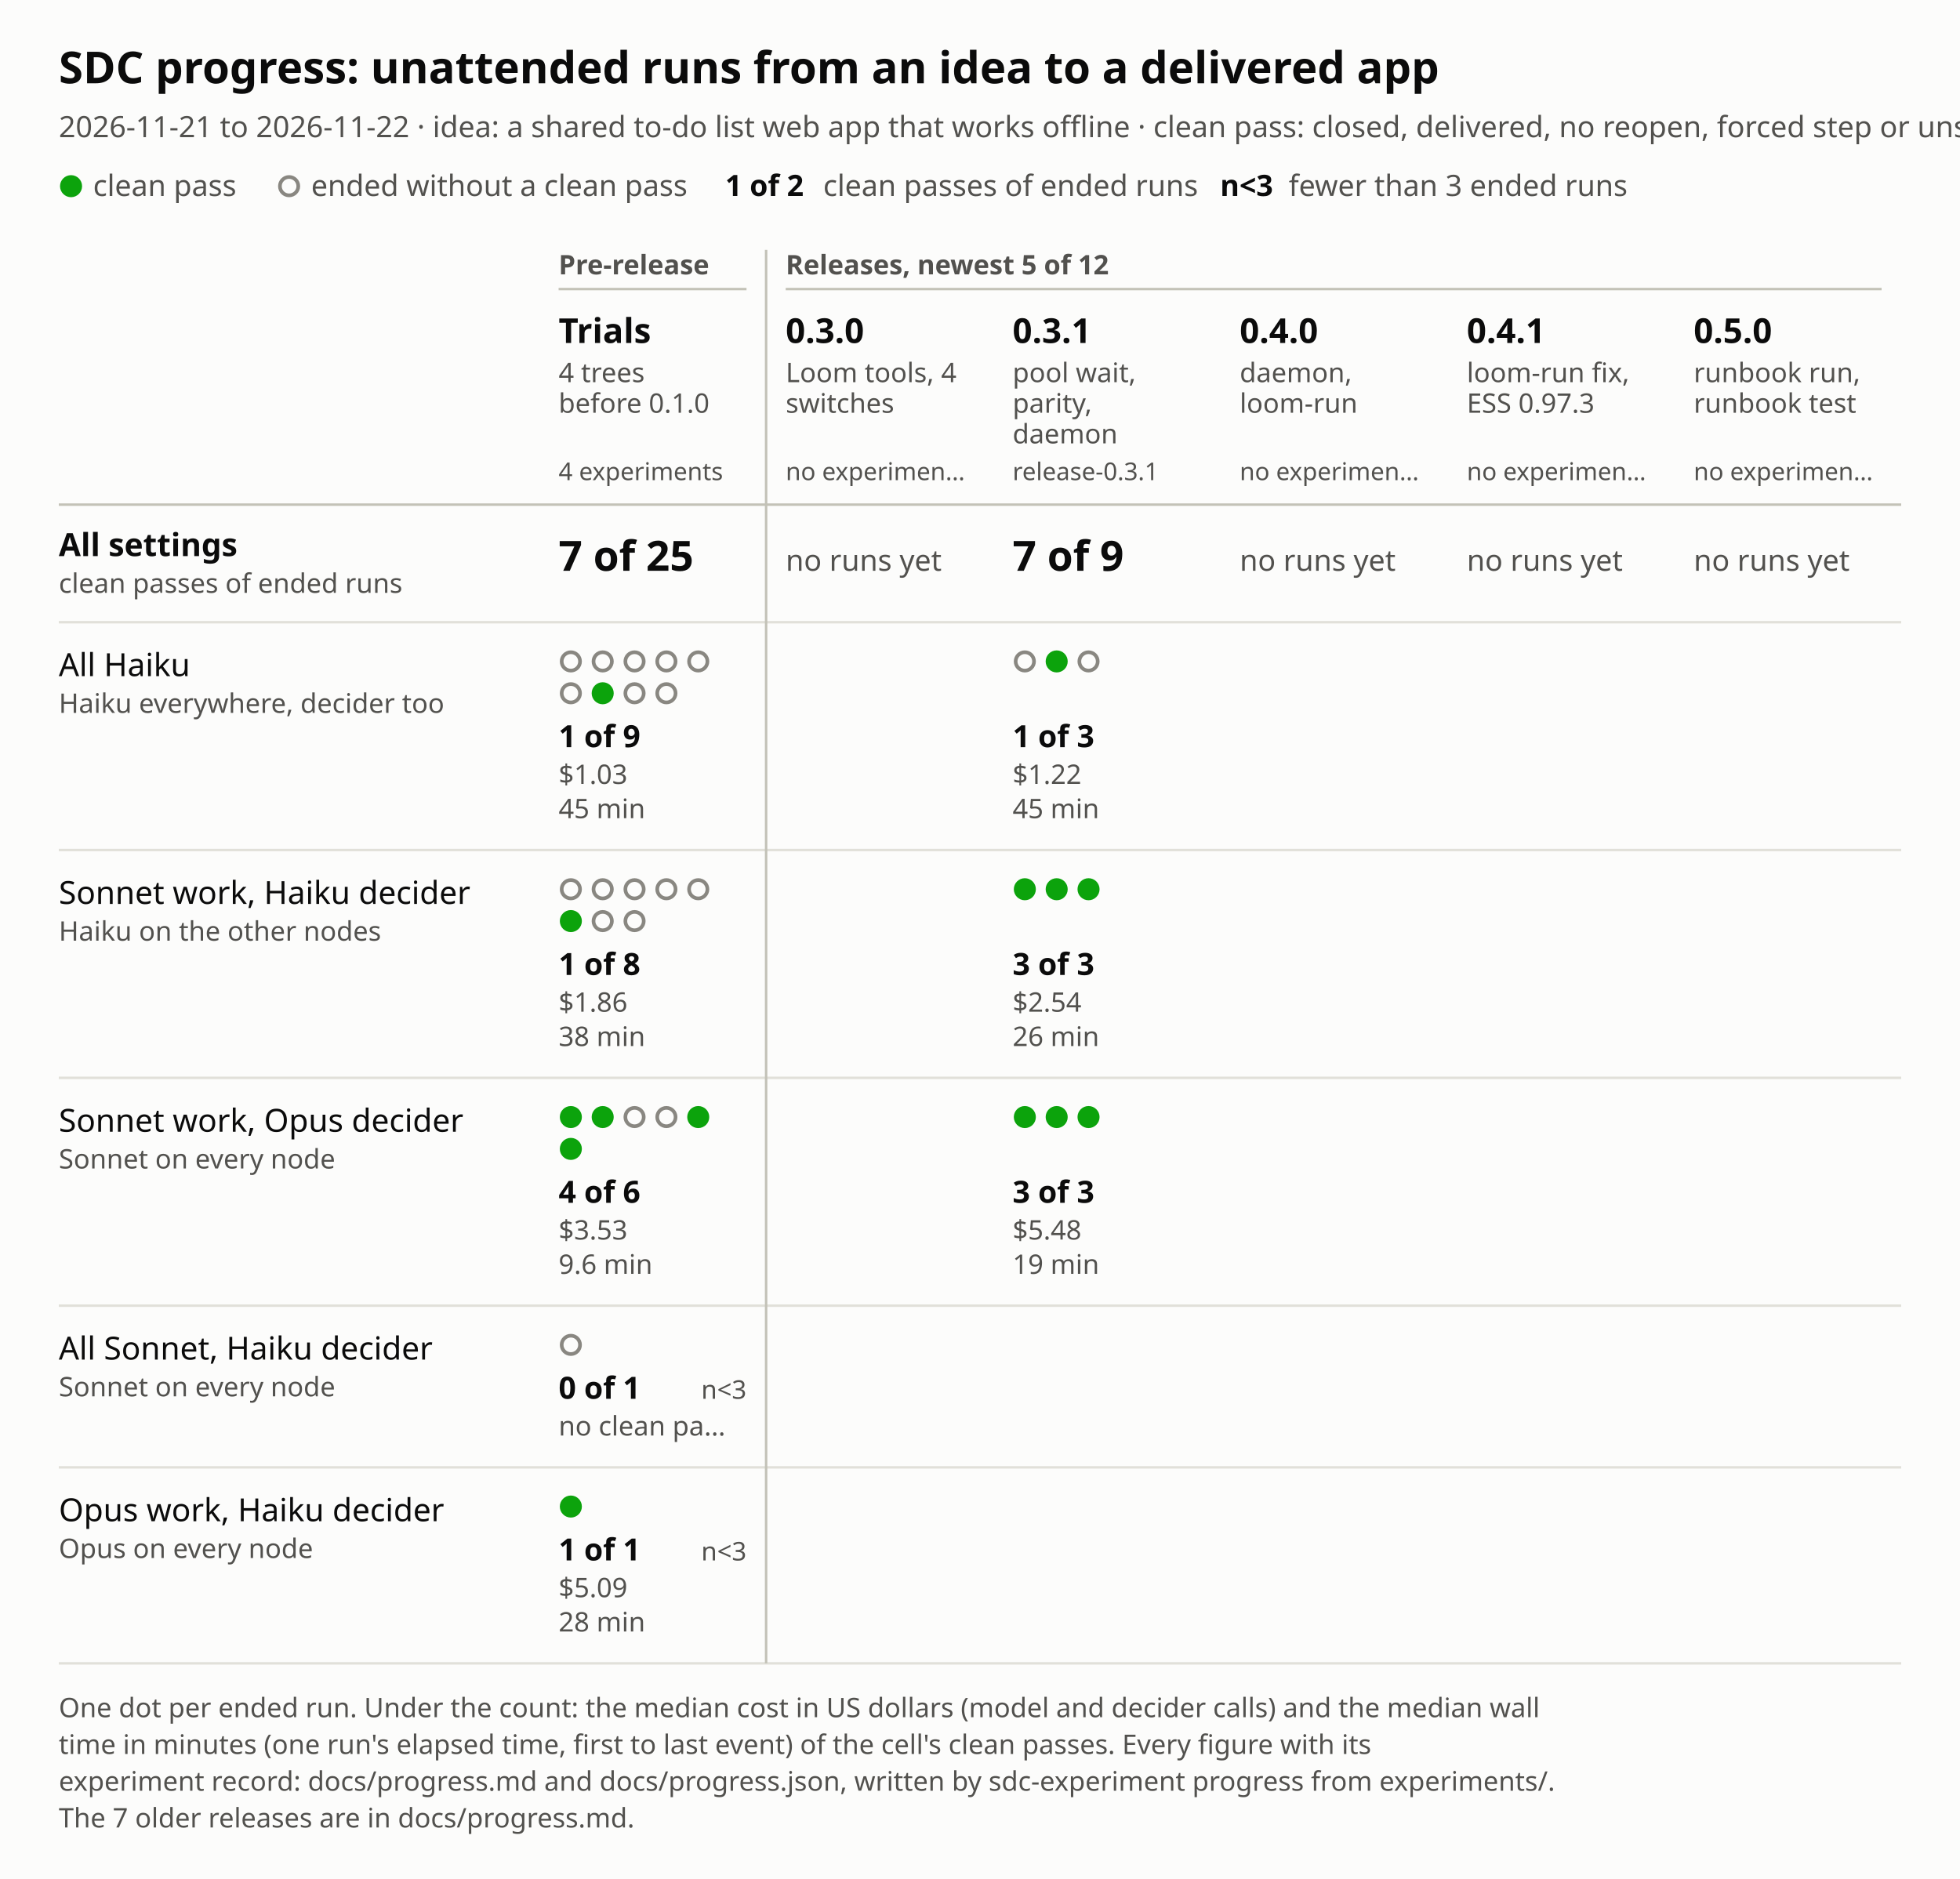
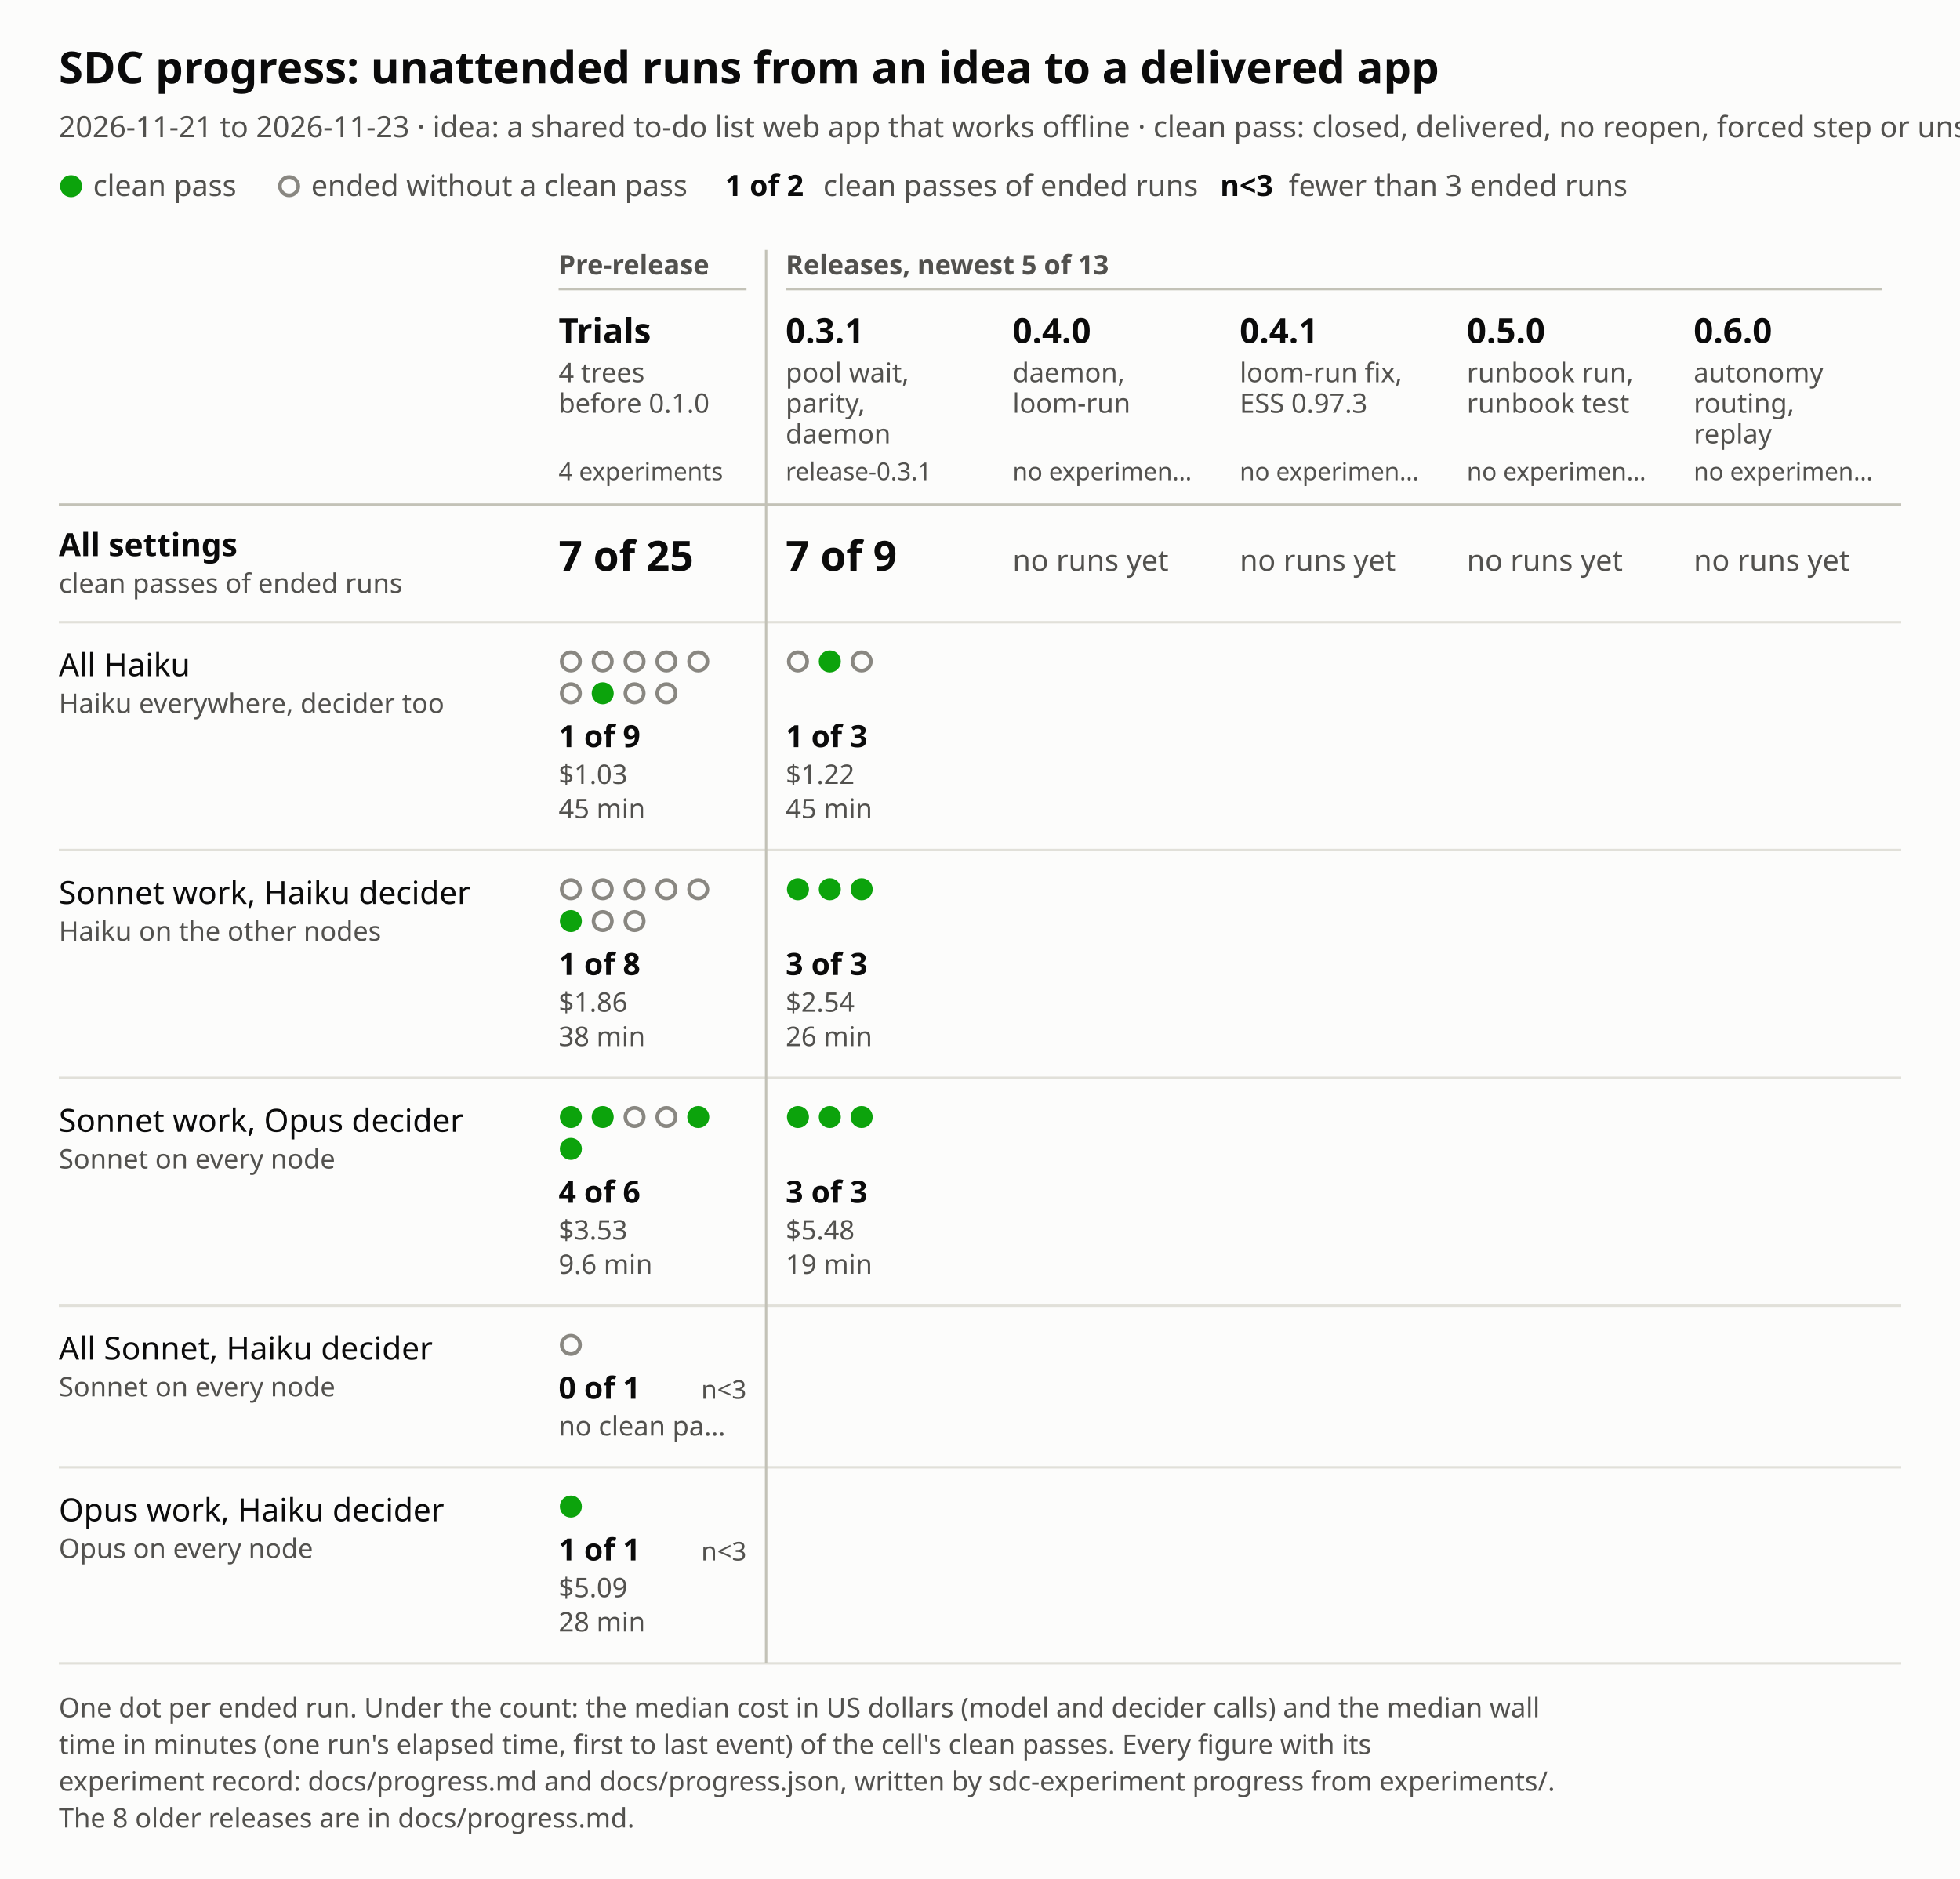
<svg xmlns="http://www.w3.org/2000/svg" viewBox="0 0 800 767" width="800" height="767" role="img" aria-labelledby="title desc">
  <style>text{font-family:system-ui,sans-serif}.bg{fill:#fcfcfb}.t1{fill:#0b0b0b}.t2{fill:#52514e}.gr{stroke:#e1e0d9}.ax{stroke:#c3c2b7}.ok{fill:#0ca30c}.no{fill:#fcfcfb;stroke:#898781}@media (prefers-color-scheme:dark){.bg{fill:#1a1a19}.t1{fill:#f0efec}.t2{fill:#c3c2b7}.gr{stroke:#2c2c2a}.ax{stroke:#454542}.no{fill:#1a1a19;stroke:#a3a29b}}</style>
  <rect width="800" height="767" class="bg" />
  <text x="24" y="34" class="t1" font-size="18" font-weight="600">SDC progress: unattended runs from an idea to a delivered app</text>
-   <text x="24" y="56" class="t2" font-size="12">2026-11-21 to 2026-11-22 · idea: a shared to-do list web app that works offline · clean pass: closed, delivered, no reopen, forced step or unstick</text>
+   <text x="24" y="56" class="t2" font-size="12">2026-11-21 to 2026-11-23 · idea: a shared to-do list web app that works offline · clean pass: closed, delivered, no reopen, forced step or unstick</text>
  <circle cx="29" cy="76" r="4.5" class="ok" />
  <text x="38" y="80" class="t2" font-size="12">clean pass</text>
  <circle cx="118" cy="76" r="3.75" class="no" stroke-width="1.5" />
  <text x="127" y="80" class="t2" font-size="12">ended without a clean pass</text>
  <text x="296" y="80" class="t1" font-size="12" font-weight="600">1 of 2</text>
  <text x="336" y="80" class="t2" font-size="12">clean passes of ended runs</text>
  <text x="498" y="80" class="t1" font-size="12" font-weight="600">n&lt;3</text>
  <text x="526" y="80" class="t2" font-size="12">fewer than 3 ended runs</text>
  <text x="228" y="112" class="t2" font-size="11" font-weight="600">Pre-release</text>
  <line x1="228" y1="118" x2="304.7" y2="118" class="ax" stroke-width="1" />
-   <text x="320.7" y="112" class="t2" font-size="11" font-weight="600">Releases, newest 5 of 12</text>
+   <text x="320.7" y="112" class="t2" font-size="11" font-weight="600">Releases, newest 5 of 13</text>
  <line x1="320.7" y1="118" x2="768" y2="118" class="ax" stroke-width="1" />
  <text x="228" y="140" class="t1" font-size="14" font-weight="600">Trials</text>
  <text x="228" y="156" class="t2" font-size="11">4 trees</text>
  <text x="228" y="168.5" class="t2" font-size="11">before 0.1.0</text>
  <text x="228" y="196" class="t2" font-size="10">4 experiments</text>
-   <text x="320.7" y="140" class="t1" font-size="14" font-weight="600">0.3.0</text>
-   <text x="320.7" y="156" class="t2" font-size="11">Loom tools, 4</text>
-   <text x="320.7" y="168.5" class="t2" font-size="11">switches</text>
-   <text x="320.7" y="196" class="t2" font-size="10">no experimen…</text>
-   <text x="413.3" y="140" class="t1" font-size="14" font-weight="600">0.3.1</text>
-   <text x="413.3" y="156" class="t2" font-size="11">pool wait,</text>
-   <text x="413.3" y="168.5" class="t2" font-size="11">parity,</text>
-   <text x="413.3" y="181" class="t2" font-size="11">daemon</text>
-   <text x="413.3" y="196" class="t2" font-size="10">release-0.3.1</text>
-   <text x="506" y="140" class="t1" font-size="14" font-weight="600">0.4.0</text>
-   <text x="506" y="156" class="t2" font-size="11">daemon,</text>
-   <text x="506" y="168.5" class="t2" font-size="11">loom-run</text>
+   <text x="320.7" y="140" class="t1" font-size="14" font-weight="600">0.3.1</text>
+   <text x="320.7" y="156" class="t2" font-size="11">pool wait,</text>
+   <text x="320.7" y="168.5" class="t2" font-size="11">parity,</text>
+   <text x="320.7" y="181" class="t2" font-size="11">daemon</text>
+   <text x="320.7" y="196" class="t2" font-size="10">release-0.3.1</text>
+   <text x="413.3" y="140" class="t1" font-size="14" font-weight="600">0.4.0</text>
+   <text x="413.3" y="156" class="t2" font-size="11">daemon,</text>
+   <text x="413.3" y="168.5" class="t2" font-size="11">loom-run</text>
+   <text x="413.3" y="196" class="t2" font-size="10">no experimen…</text>
+   <text x="506" y="140" class="t1" font-size="14" font-weight="600">0.4.1</text>
+   <text x="506" y="156" class="t2" font-size="11">loom-run fix,</text>
+   <text x="506" y="168.5" class="t2" font-size="11">ESS 0.97.3</text>
  <text x="506" y="196" class="t2" font-size="10">no experimen…</text>
-   <text x="598.7" y="140" class="t1" font-size="14" font-weight="600">0.4.1</text>
-   <text x="598.7" y="156" class="t2" font-size="11">loom-run fix,</text>
-   <text x="598.7" y="168.5" class="t2" font-size="11">ESS 0.97.3</text>
+   <text x="598.7" y="140" class="t1" font-size="14" font-weight="600">0.5.0</text>
+   <text x="598.7" y="156" class="t2" font-size="11">runbook run,</text>
+   <text x="598.7" y="168.5" class="t2" font-size="11">runbook test</text>
  <text x="598.7" y="196" class="t2" font-size="10">no experimen…</text>
-   <text x="691.3" y="140" class="t1" font-size="14" font-weight="600">0.5.0</text>
-   <text x="691.3" y="156" class="t2" font-size="11">runbook run,</text>
-   <text x="691.3" y="168.5" class="t2" font-size="11">runbook test</text>
+   <text x="691.3" y="140" class="t1" font-size="14" font-weight="600">0.6.0</text>
+   <text x="691.3" y="156" class="t2" font-size="11">autonomy</text>
+   <text x="691.3" y="168.5" class="t2" font-size="11">routing,</text>
+   <text x="691.3" y="181" class="t2" font-size="11">replay</text>
  <text x="691.3" y="196" class="t2" font-size="10">no experimen…</text>
  <line x1="24" y1="206" x2="776" y2="206" class="ax" stroke-width="1" />
  <text x="24" y="227" class="t1" font-size="13" font-weight="600">All settings</text>
  <text x="24" y="242" class="t2" font-size="11">clean passes of ended runs</text>
  <text x="228" y="233" class="t1" font-size="17" font-weight="600">7 of 25</text>
  <rect x="220" y="206" width="92.7" height="48" fill="transparent" />
-   <text x="320.7" y="233" class="t2" font-size="12">no runs yet</text>
+   <text x="320.7" y="233" class="t1" font-size="17" font-weight="600">7 of 9</text>
  <rect x="312.7" y="206" width="92.7" height="48" fill="transparent" />
-   <text x="413.3" y="233" class="t1" font-size="17" font-weight="600">7 of 9</text>
+   <text x="413.3" y="233" class="t2" font-size="12">no runs yet</text>
  <rect x="405.3" y="206" width="92.7" height="48" fill="transparent" />
  <text x="506" y="233" class="t2" font-size="12">no runs yet</text>
  <rect x="498" y="206" width="92.7" height="48" fill="transparent" />
  <text x="598.7" y="233" class="t2" font-size="12">no runs yet</text>
  <rect x="590.7" y="206" width="92.7" height="48" fill="transparent" />
  <text x="691.3" y="233" class="t2" font-size="12">no runs yet</text>
  <rect x="683.3" y="206" width="92.7" height="48" fill="transparent" />
  <line x1="24" y1="254" x2="776" y2="254" class="gr" stroke-width="1" />
  <text x="24" y="276" class="t1" font-size="13">All Haiku</text>
  <text x="24" y="291" class="t2" font-size="11">Haiku everywhere, decider too</text>
  <circle cx="233" cy="270" r="3.75" class="no" stroke-width="1.5" />
  <circle cx="246" cy="270" r="3.75" class="no" stroke-width="1.5" />
  <circle cx="259" cy="270" r="3.75" class="no" stroke-width="1.5" />
  <circle cx="272" cy="270" r="3.75" class="no" stroke-width="1.5" />
  <circle cx="285" cy="270" r="3.75" class="no" stroke-width="1.5" />
  <circle cx="233" cy="283" r="3.75" class="no" stroke-width="1.5" />
  <circle cx="246" cy="283" r="4.5" class="ok" />
  <circle cx="259" cy="283" r="3.75" class="no" stroke-width="1.5" />
  <circle cx="272" cy="283" r="3.75" class="no" stroke-width="1.5" />
  <text x="228" y="305" class="t1" font-size="12.5" font-weight="600">1 of 9</text>
  <text x="228" y="320" class="t2" font-size="11">$1.03</text>
  <text x="228" y="334" class="t2" font-size="11">45 min</text>
  <rect x="220" y="254" width="92.7" height="93" fill="transparent" />
-   <circle cx="418.3" cy="270" r="3.75" class="no" stroke-width="1.5" />
-   <circle cx="431.3" cy="270" r="4.5" class="ok" />
-   <circle cx="444.3" cy="270" r="3.75" class="no" stroke-width="1.5" />
-   <text x="413.3" y="305" class="t1" font-size="12.5" font-weight="600">1 of 3</text>
-   <text x="413.3" y="320" class="t2" font-size="11">$1.22</text>
-   <text x="413.3" y="334" class="t2" font-size="11">45 min</text>
-   <rect x="405.3" y="254" width="92.7" height="93" fill="transparent" />
+   <circle cx="325.7" cy="270" r="3.75" class="no" stroke-width="1.5" />
+   <circle cx="338.7" cy="270" r="4.5" class="ok" />
+   <circle cx="351.7" cy="270" r="3.75" class="no" stroke-width="1.5" />
+   <text x="320.7" y="305" class="t1" font-size="12.5" font-weight="600">1 of 3</text>
+   <text x="320.7" y="320" class="t2" font-size="11">$1.22</text>
+   <text x="320.7" y="334" class="t2" font-size="11">45 min</text>
+   <rect x="312.7" y="254" width="92.7" height="93" fill="transparent" />
  <line x1="24" y1="347" x2="776" y2="347" class="gr" stroke-width="1" />
  <text x="24" y="369" class="t1" font-size="13">Sonnet work, Haiku decider</text>
  <text x="24" y="384" class="t2" font-size="11">Haiku on the other nodes</text>
  <circle cx="233" cy="363" r="3.75" class="no" stroke-width="1.5" />
  <circle cx="246" cy="363" r="3.75" class="no" stroke-width="1.5" />
  <circle cx="259" cy="363" r="3.75" class="no" stroke-width="1.5" />
  <circle cx="272" cy="363" r="3.75" class="no" stroke-width="1.5" />
  <circle cx="285" cy="363" r="3.75" class="no" stroke-width="1.5" />
  <circle cx="233" cy="376" r="4.5" class="ok" />
  <circle cx="246" cy="376" r="3.75" class="no" stroke-width="1.5" />
  <circle cx="259" cy="376" r="3.75" class="no" stroke-width="1.5" />
  <text x="228" y="398" class="t1" font-size="12.5" font-weight="600">1 of 8</text>
  <text x="228" y="413" class="t2" font-size="11">$1.86</text>
  <text x="228" y="427" class="t2" font-size="11">38 min</text>
  <rect x="220" y="347" width="92.7" height="93" fill="transparent" />
-   <circle cx="418.3" cy="363" r="4.5" class="ok" />
-   <circle cx="431.3" cy="363" r="4.5" class="ok" />
-   <circle cx="444.3" cy="363" r="4.5" class="ok" />
-   <text x="413.3" y="398" class="t1" font-size="12.5" font-weight="600">3 of 3</text>
-   <text x="413.3" y="413" class="t2" font-size="11">$2.54</text>
-   <text x="413.3" y="427" class="t2" font-size="11">26 min</text>
-   <rect x="405.3" y="347" width="92.7" height="93" fill="transparent" />
+   <circle cx="325.7" cy="363" r="4.5" class="ok" />
+   <circle cx="338.7" cy="363" r="4.5" class="ok" />
+   <circle cx="351.7" cy="363" r="4.5" class="ok" />
+   <text x="320.7" y="398" class="t1" font-size="12.5" font-weight="600">3 of 3</text>
+   <text x="320.7" y="413" class="t2" font-size="11">$2.54</text>
+   <text x="320.7" y="427" class="t2" font-size="11">26 min</text>
+   <rect x="312.7" y="347" width="92.7" height="93" fill="transparent" />
  <line x1="24" y1="440" x2="776" y2="440" class="gr" stroke-width="1" />
  <text x="24" y="462" class="t1" font-size="13">Sonnet work, Opus decider</text>
  <text x="24" y="477" class="t2" font-size="11">Sonnet on every node</text>
  <circle cx="233" cy="456" r="4.5" class="ok" />
  <circle cx="246" cy="456" r="4.5" class="ok" />
  <circle cx="259" cy="456" r="3.75" class="no" stroke-width="1.5" />
  <circle cx="272" cy="456" r="3.75" class="no" stroke-width="1.5" />
  <circle cx="285" cy="456" r="4.5" class="ok" />
  <circle cx="233" cy="469" r="4.5" class="ok" />
  <text x="228" y="491" class="t1" font-size="12.5" font-weight="600">4 of 6</text>
  <text x="228" y="506" class="t2" font-size="11">$3.53</text>
  <text x="228" y="520" class="t2" font-size="11">9.6 min</text>
  <rect x="220" y="440" width="92.7" height="93" fill="transparent" />
-   <circle cx="418.3" cy="456" r="4.5" class="ok" />
-   <circle cx="431.3" cy="456" r="4.5" class="ok" />
-   <circle cx="444.3" cy="456" r="4.5" class="ok" />
-   <text x="413.3" y="491" class="t1" font-size="12.5" font-weight="600">3 of 3</text>
-   <text x="413.3" y="506" class="t2" font-size="11">$5.48</text>
-   <text x="413.3" y="520" class="t2" font-size="11">19 min</text>
-   <rect x="405.3" y="440" width="92.7" height="93" fill="transparent" />
+   <circle cx="325.7" cy="456" r="4.5" class="ok" />
+   <circle cx="338.7" cy="456" r="4.5" class="ok" />
+   <circle cx="351.7" cy="456" r="4.5" class="ok" />
+   <text x="320.7" y="491" class="t1" font-size="12.5" font-weight="600">3 of 3</text>
+   <text x="320.7" y="506" class="t2" font-size="11">$5.48</text>
+   <text x="320.7" y="520" class="t2" font-size="11">19 min</text>
+   <rect x="312.7" y="440" width="92.7" height="93" fill="transparent" />
  <line x1="24" y1="533" x2="776" y2="533" class="gr" stroke-width="1" />
  <text x="24" y="555" class="t1" font-size="13">All Sonnet, Haiku decider</text>
  <text x="24" y="570" class="t2" font-size="11">Sonnet on every node</text>
  <circle cx="233" cy="549" r="3.75" class="no" stroke-width="1.5" />
  <text x="228" y="571" class="t1" font-size="12.5" font-weight="600">0 of 1</text>
  <text x="304.7" y="571" class="t2" font-size="10.5" text-anchor="end">n&lt;3</text>
  <text x="228" y="586" class="t2" font-size="11">no clean pa…</text>
  <rect x="220" y="533" width="92.7" height="66" fill="transparent" />
  <line x1="24" y1="599" x2="776" y2="599" class="gr" stroke-width="1" />
  <text x="24" y="621" class="t1" font-size="13">Opus work, Haiku decider</text>
  <text x="24" y="636" class="t2" font-size="11">Opus on every node</text>
  <circle cx="233" cy="615" r="4.5" class="ok" />
  <text x="228" y="637" class="t1" font-size="12.5" font-weight="600">1 of 1</text>
  <text x="304.7" y="637" class="t2" font-size="10.5" text-anchor="end">n&lt;3</text>
  <text x="228" y="652" class="t2" font-size="11">$5.09</text>
  <text x="228" y="666" class="t2" font-size="11">28 min</text>
  <rect x="220" y="599" width="92.7" height="80" fill="transparent" />
  <line x1="24" y1="679" x2="776" y2="679" class="gr" stroke-width="1" />
  <line x1="312.7" y1="102" x2="312.7" y2="679" class="ax" stroke-width="1" />
  <text x="24" y="701" class="t2" font-size="11">One dot per ended run. Under the count: the median cost in US dollars (model and decider calls) and the median wall</text>
  <text x="24" y="716" class="t2" font-size="11">time in minutes (one run's elapsed time, first to last event) of the cell's clean passes. Every figure with its</text>
  <text x="24" y="731" class="t2" font-size="11">experiment record: docs/progress.md and docs/progress.json, written by sdc-experiment progress from experiments/.</text>
-   <text x="24" y="746" class="t2" font-size="11">The 7 older releases are in docs/progress.md.</text>
+   <text x="24" y="746" class="t2" font-size="11">The 8 older releases are in docs/progress.md.</text>
</svg>
